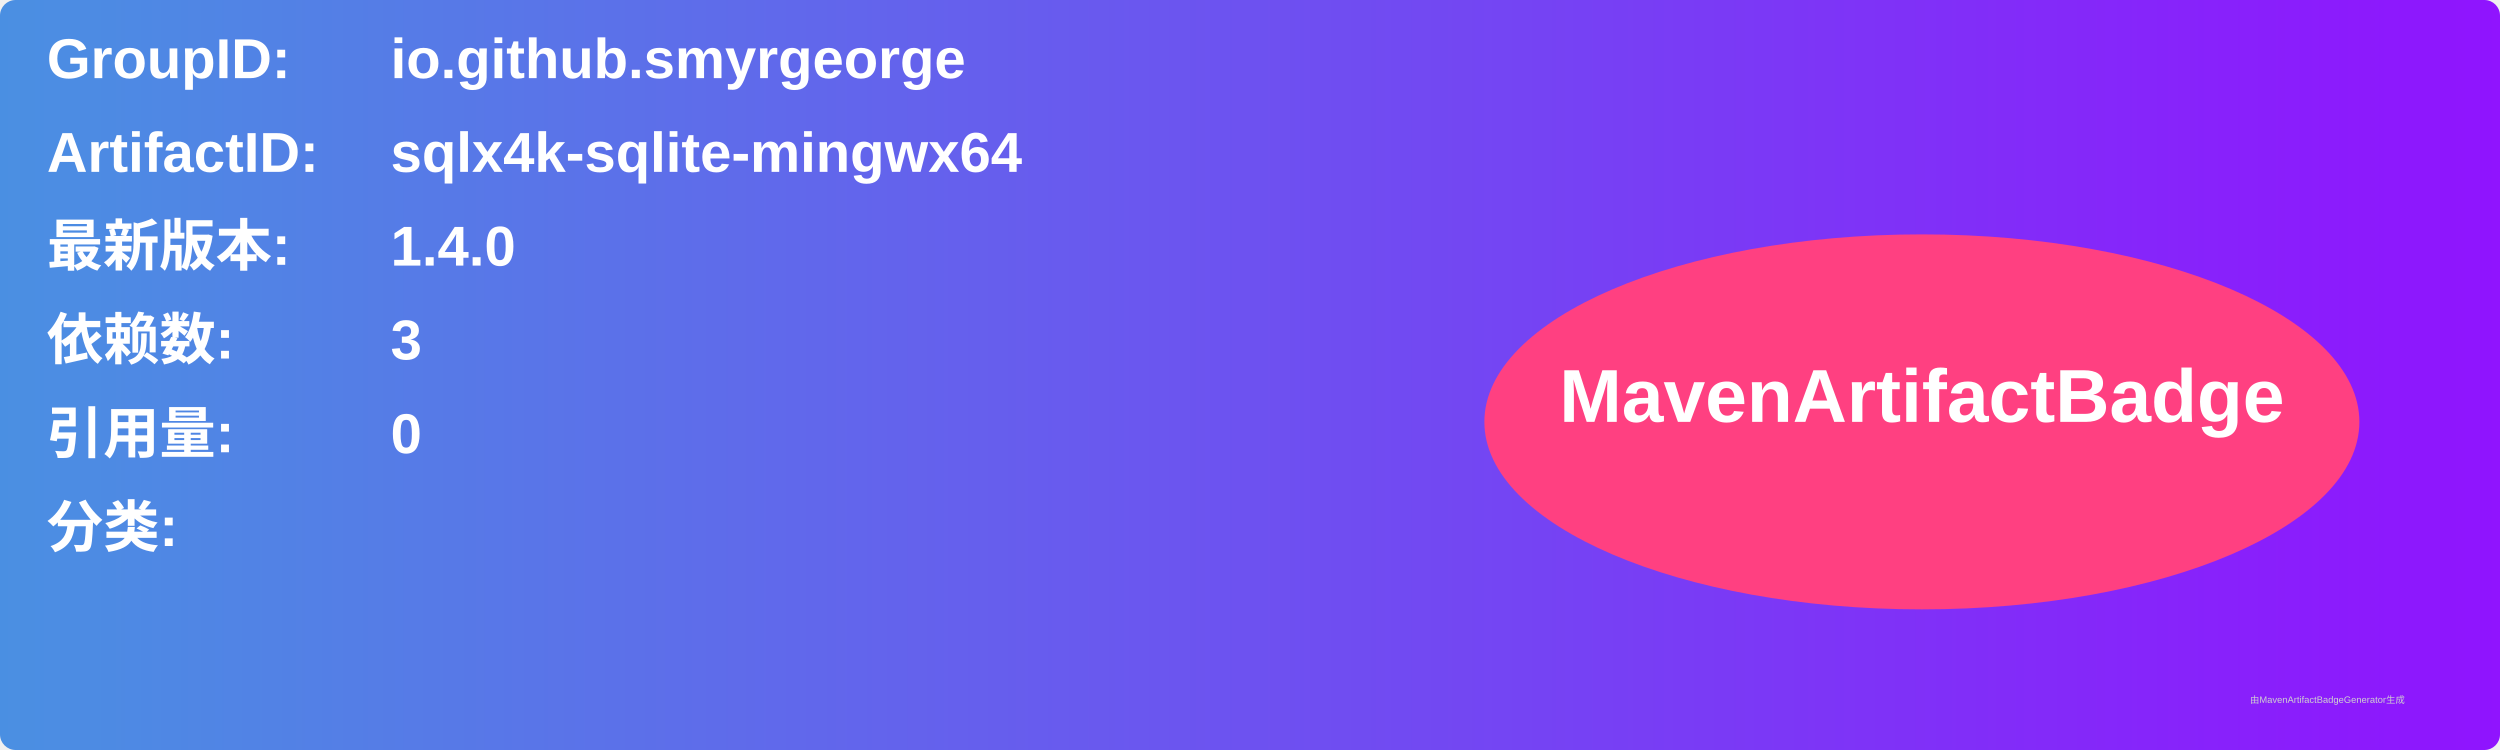
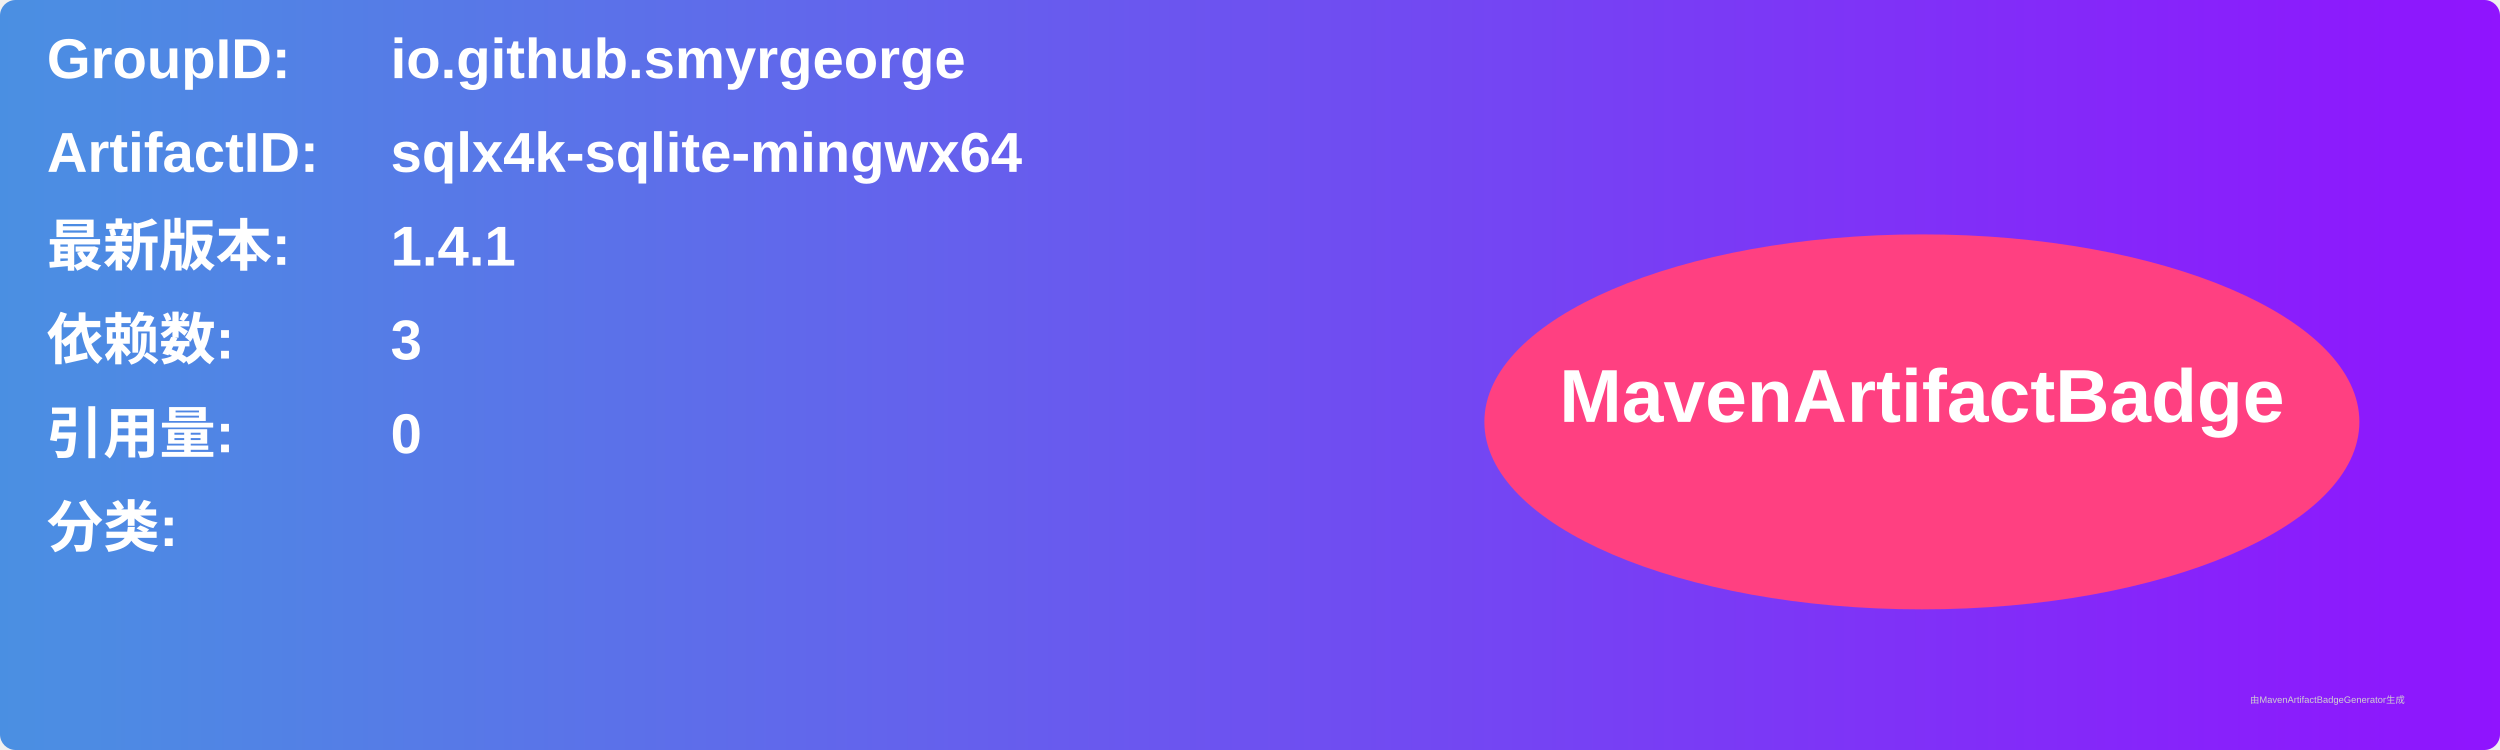
<svg xmlns="http://www.w3.org/2000/svg" width="800" height="240" viewBox="0 0 800 240">
  <linearGradient id="grad" x1="0%" y1="0%" x2="100%" y2="0%">
    <stop offset="0%" stop-color="#4a90e2" />
    <stop offset="100%" stop-color="#9013fe" />
  </linearGradient>
  <rect width="100%" height="100%" rx="5" ry="5" fill="url(#grad)" />
  <g transform="translate(15, 15)">
    <text x="0" y="10" font-family="Arial" font-size="18" fill="white" font-weight="bold" width="260">GroupID:</text>
    <text x="110" y="10" font-family="Arial" font-size="18" fill="white" font-weight="bold" width="460">io.github.smyrgeorge</text>
    <text x="0" y="40" font-family="Arial" font-size="18" fill="white" font-weight="bold" width="260">ArtifactID:</text>
    <text x="110" y="40" font-family="Arial" font-size="18" fill="white" font-weight="bold" width="460">sqlx4k-sqlite-mingwx64</text>
    <text x="0" y="70" font-family="Arial" font-size="18" fill="white" font-weight="bold">最新版本:</text>
    <text x="110" y="70" font-family="Arial" font-size="18" fill="white" font-weight="bold">
-       <tspan font-weight="bold">1.4.0</tspan>
+       <tspan font-weight="bold">1.4.1</tspan>
    </text>
    <text x="0" y="100" font-family="Arial" font-size="18" fill="white" font-weight="bold">依赖数: </text>
    <text x="110" y="100" font-family="Arial" font-size="18" fill="white">
      <tspan font-weight="bold">3</tspan>
    </text>
    <text x="0" y="130" font-family="Arial" font-size="18" fill="white" font-weight="bold">引用量: </text>
    <text x="110" y="130" font-family="Arial" font-size="18" fill="white">
      <tspan font-weight="bold">0</tspan>
    </text>
    <text x="0" y="160" font-family="Arial" font-size="18" fill="white" font-weight="bold">分类:</text>
    <text x="10" y="190" font-family="Arial" font-size="10" fill="white">
      <tspan font-weight="bold" />
    </text>
    <ellipse cx="600" cy="120" rx="140" ry="60" fill="#ff4081" />
    <text x="600" y="120" text-anchor="middle" font-family="Arial" font-size="24" fill="white" font-weight="bold">MavenArtifactBadge</text>
  </g>
  <text x="720" y="225" font-family="Arial" font-size="3" fill="#d0d0d0">由MavenArtifactBadgeGenerator生成</text>
</svg>
